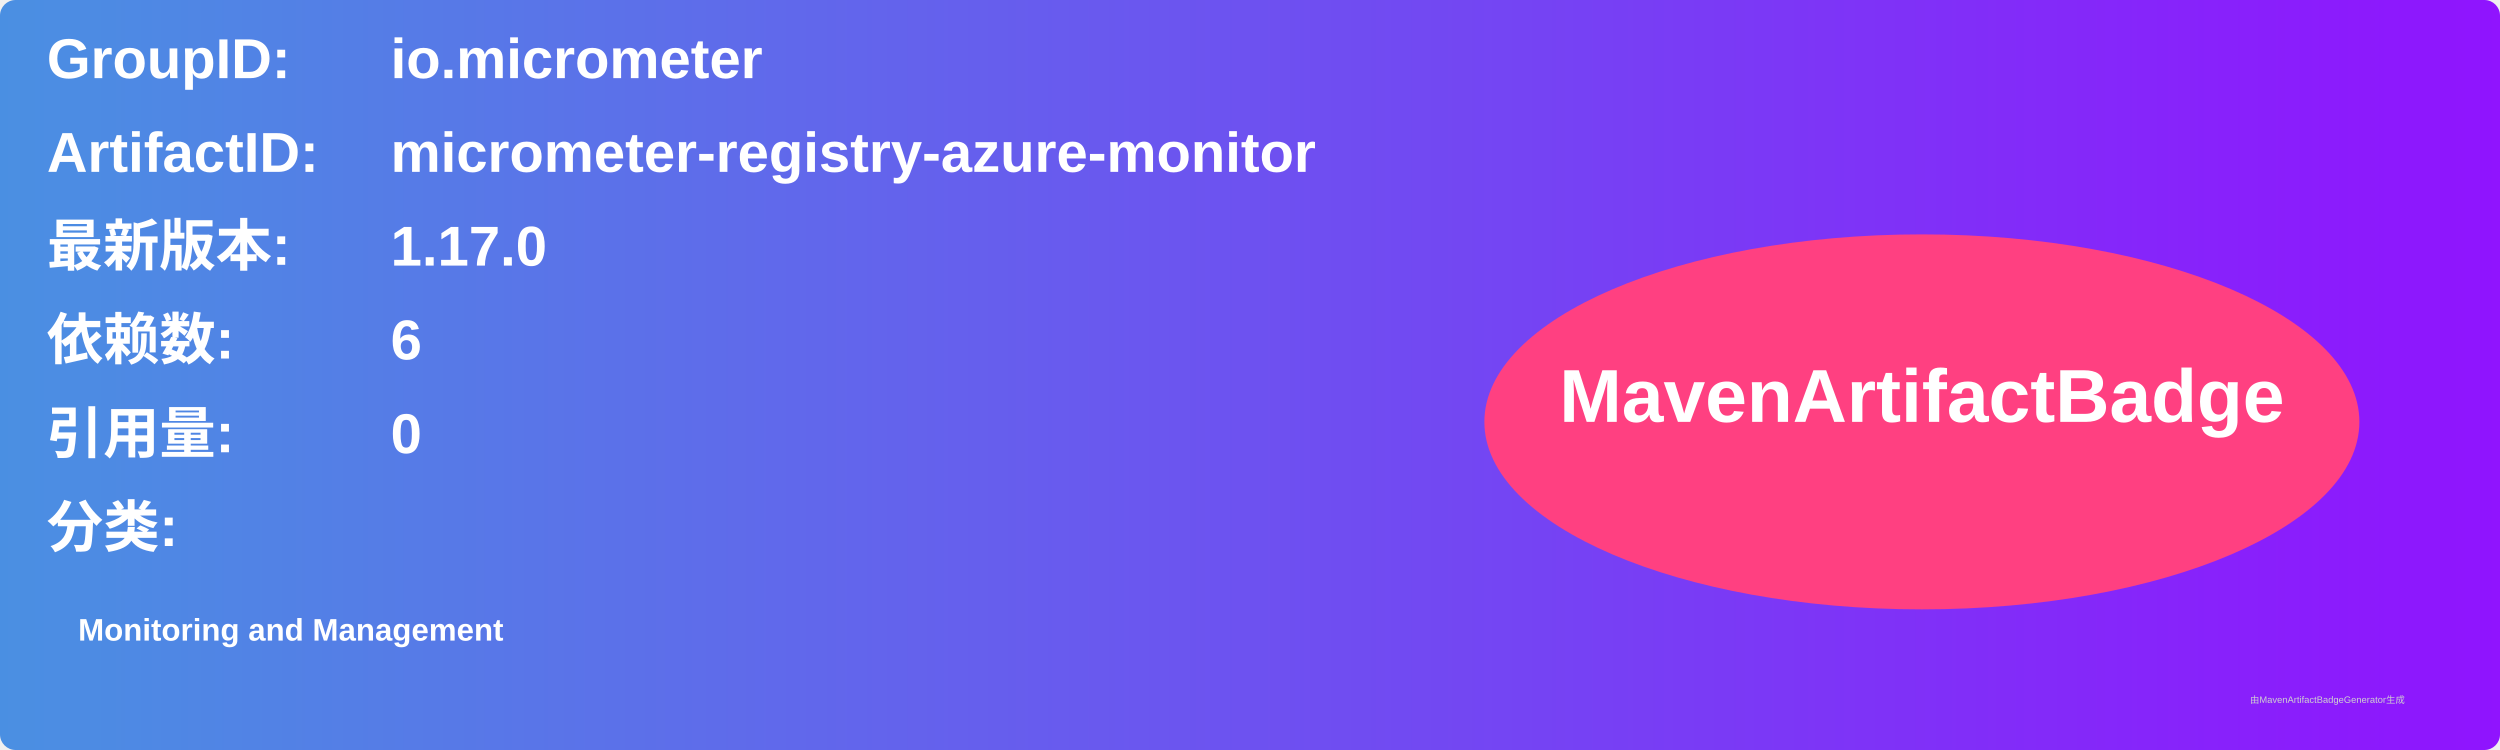
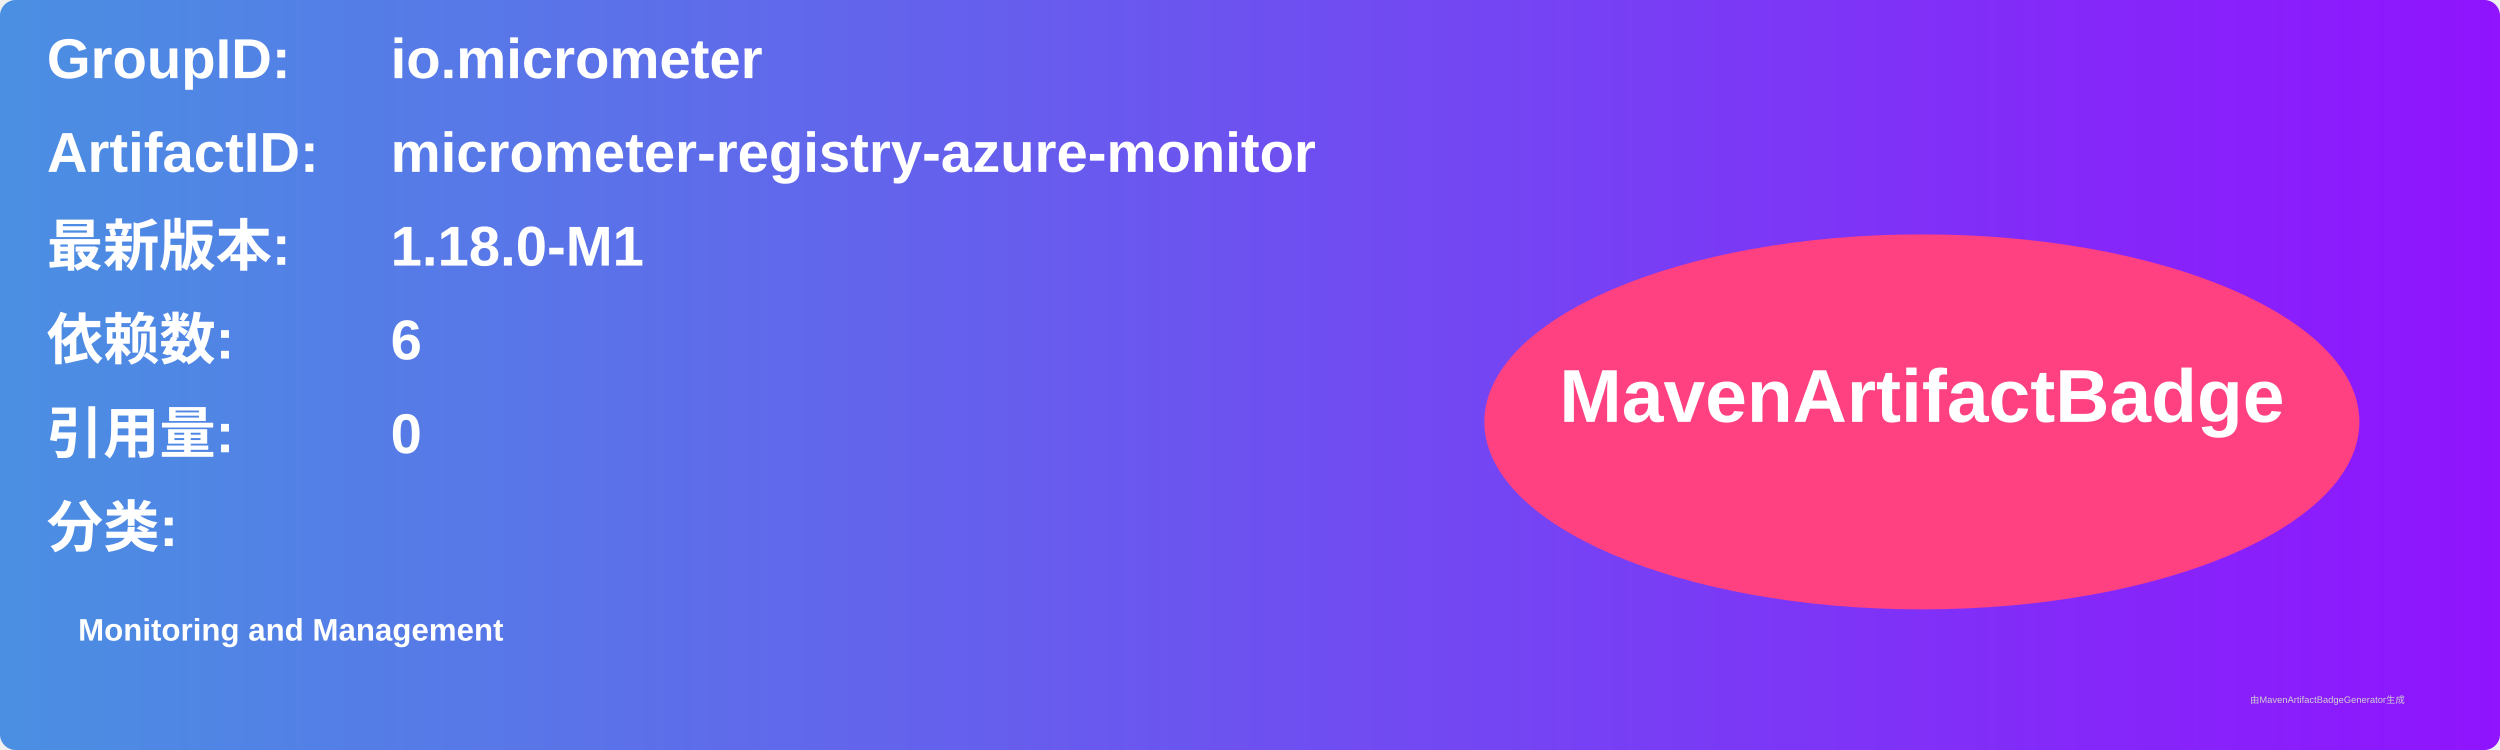
<svg xmlns="http://www.w3.org/2000/svg" width="800" height="240" viewBox="0 0 800 240">
  <linearGradient id="grad" x1="0%" y1="0%" x2="100%" y2="0%">
    <stop offset="0%" stop-color="#4a90e2" />
    <stop offset="100%" stop-color="#9013fe" />
  </linearGradient>
  <rect width="100%" height="100%" rx="5" ry="5" fill="url(#grad)" />
  <g transform="translate(15, 15)">
    <text x="0" y="10" font-family="Arial" font-size="18" fill="white" font-weight="bold" width="260">GroupID:</text>
    <text x="110" y="10" font-family="Arial" font-size="18" fill="white" font-weight="bold" width="460">io.micrometer</text>
    <text x="0" y="40" font-family="Arial" font-size="18" fill="white" font-weight="bold" width="260">ArtifactID:</text>
    <text x="110" y="40" font-family="Arial" font-size="18" fill="white" font-weight="bold" width="460">micrometer-registry-azure-monitor</text>
    <text x="0" y="70" font-family="Arial" font-size="18" fill="white" font-weight="bold">最新版本:</text>
    <text x="110" y="70" font-family="Arial" font-size="18" fill="white" font-weight="bold">
-       <tspan font-weight="bold">1.17.0</tspan>
+       <tspan font-weight="bold">1.18.0-M1</tspan>
    </text>
    <text x="0" y="100" font-family="Arial" font-size="18" fill="white" font-weight="bold">依赖数: </text>
    <text x="110" y="100" font-family="Arial" font-size="18" fill="white">
      <tspan font-weight="bold">6</tspan>
    </text>
    <text x="0" y="130" font-family="Arial" font-size="18" fill="white" font-weight="bold">引用量: </text>
    <text x="110" y="130" font-family="Arial" font-size="18" fill="white">
      <tspan font-weight="bold">0</tspan>
    </text>
    <text x="0" y="160" font-family="Arial" font-size="18" fill="white" font-weight="bold">分类:</text>
    <text x="10" y="190" font-family="Arial" font-size="10" fill="white">
      <tspan font-weight="bold">Monitoring and Management</tspan>
    </text>
    <ellipse cx="600" cy="120" rx="140" ry="60" fill="#ff4081" />
    <text x="600" y="120" text-anchor="middle" font-family="Arial" font-size="24" fill="white" font-weight="bold">MavenArtifactBadge</text>
  </g>
  <text x="720" y="225" font-family="Arial" font-size="3" fill="#d0d0d0">由MavenArtifactBadgeGenerator生成</text>
</svg>
